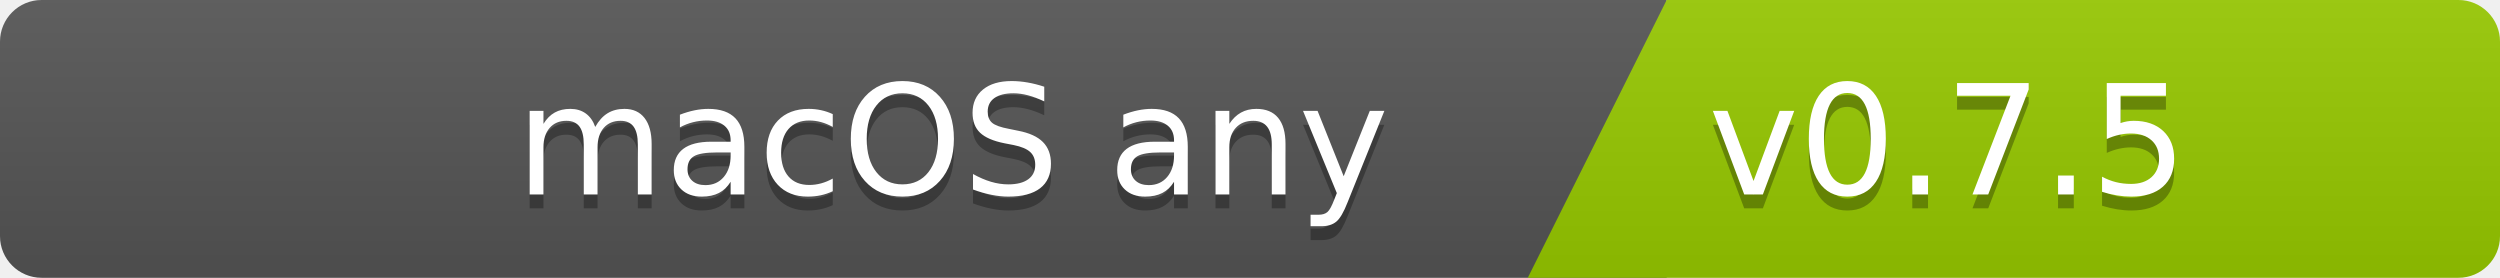
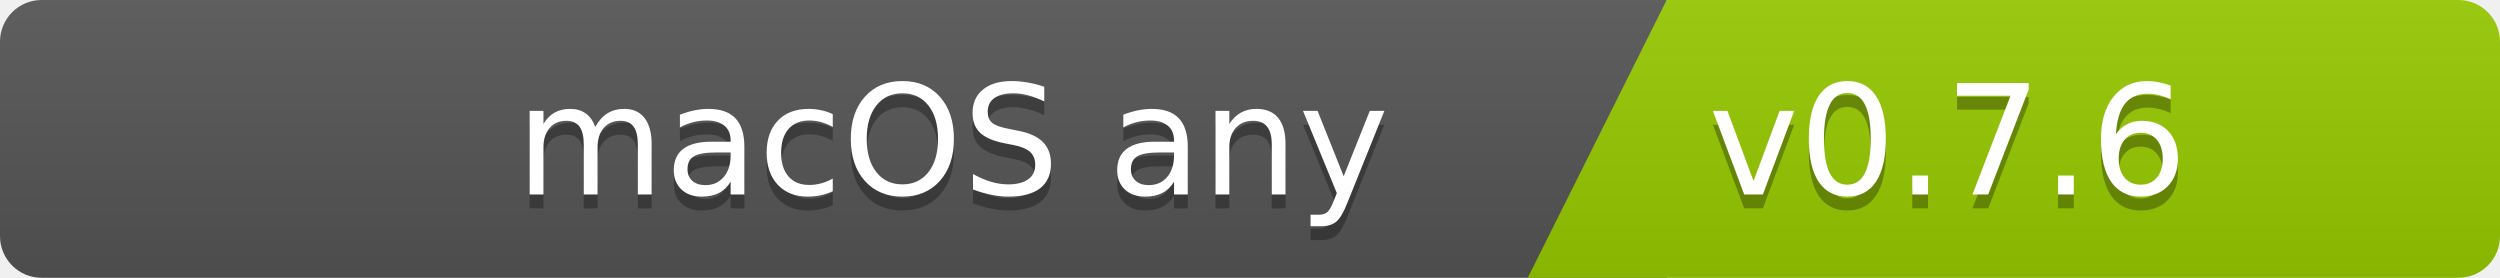
<svg xmlns="http://www.w3.org/2000/svg" width="180" height="20">
  <linearGradient id="b" x2="0" y2="100%">
    <stop offset="0" stop-color="#bbb" stop-opacity=".1" />
    <stop offset="1" stop-opacity=".1" />
  </linearGradient>
  <clipPath id="a">
    <rect width="180" height="20" rx="3" fill="#fff" />
  </clipPath>
  <g clip-path="url(#a)">
    <path fill="#555" d="M0   0h120v20H0z" />
    <path fill="#97ca00" d="M120 0h125v20H110z" />
    <path fill="url(#b)" d="M0   0h180v20H0z" />
  </g>
  <g fill="#fff" font-family="DejaVu Sans,Verdana,Geneva,sans-serif" font-size="110">
    <text x="1000" y="150" fill="#010101" fill-opacity=".3" transform="scale(.1)" text-anchor="end">macOS any</text>
    <text x="1000" y="140" transform="scale(.1)" text-anchor="end">macOS any</text>
-     <text x="1230" y="150" fill="#010101" fill-opacity=".3" transform="scale(.1)" text-anchor="start">v0.7.5</text>
-     <text x="1230" y="140" transform="scale(.1)" text-anchor="start">v0.7.5</text>
+     <text x="1230" y="150" fill="#010101" fill-opacity=".3" transform="scale(.1)" text-anchor="start">v0.7.6</text>
+     <text x="1230" y="140" transform="scale(.1)" text-anchor="start">v0.7.6</text>
  </g>
</svg>
